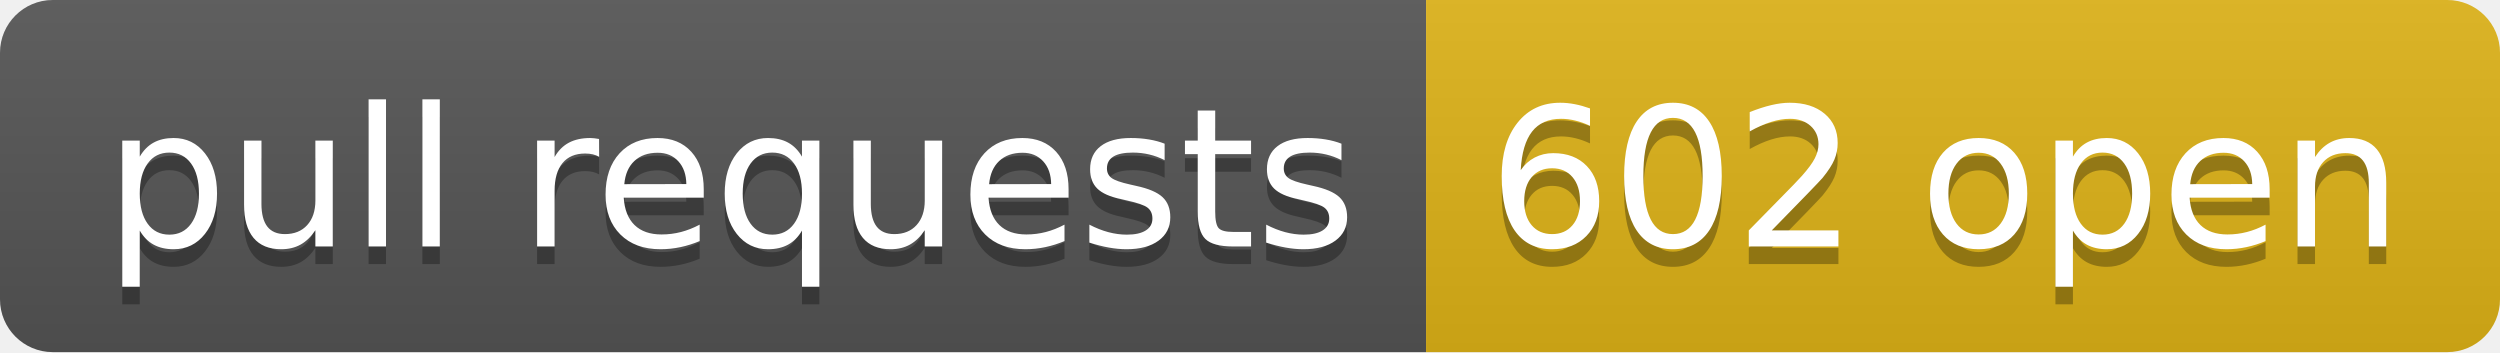
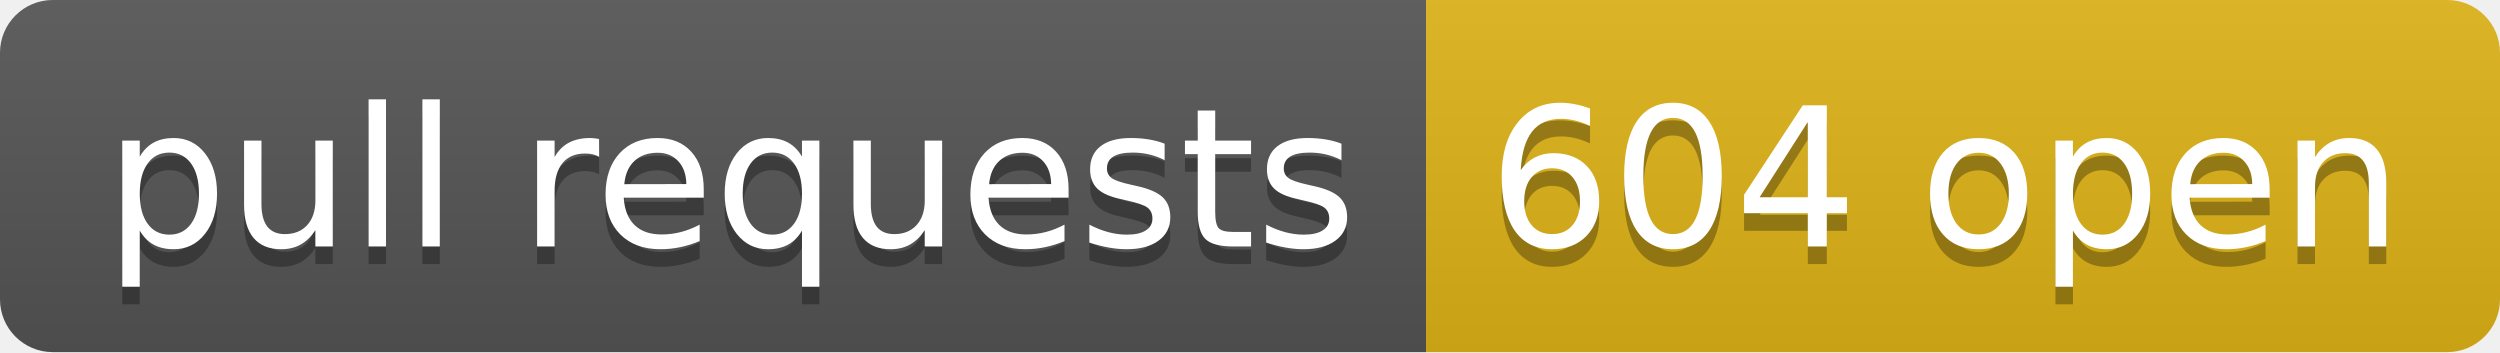
- <svg xmlns="http://www.w3.org/2000/svg" width="142" height="20" role="img" aria-label="pull requests: 602 open">
+ <svg xmlns="http://www.w3.org/2000/svg" width="142" height="20" role="img" aria-label="pull requests: 604 open">
  <linearGradient id="s" x2="0" y2="100%">
    <stop offset="0" stop-color="#bbb" stop-opacity=".1" />
    <stop offset="1" stop-opacity=".1" />
  </linearGradient>
  <clipPath id="r">
    <rect width="142" height="20" rx="3" fill="#fff" />
  </clipPath>
  <g clip-path="url(#r)">
    <rect width="81" height="20" fill="#555" />
    <rect x="81" width="61" height="20" fill="#dfb317" />
    <rect width="142" height="20" fill="url(#s)" />
  </g>
  <g fill="#fff" text-anchor="middle" font-family="Verdana,Geneva,DejaVu Sans,sans-serif" text-rendering="geometricPrecision" font-size="110">
    <text aria-hidden="true" x="415" y="150" fill="#010101" fill-opacity=".3" transform="scale(.1)" textLength="710">pull requests</text>
    <text x="415" y="140" transform="scale(.1)" fill="#fff" textLength="710">pull requests</text>
-     <text aria-hidden="true" x="1105" y="150" fill="#010101" fill-opacity=".3" transform="scale(.1)" textLength="510">602 open</text>
-     <text x="1105" y="140" transform="scale(.1)" fill="#fff" textLength="510">602 open</text>
+     <text aria-hidden="true" x="1105" y="150" fill="#010101" fill-opacity=".3" transform="scale(.1)" textLength="510">604 open</text>
+     <text x="1105" y="140" transform="scale(.1)" fill="#fff" textLength="510">604 open</text>
  </g>
</svg>
